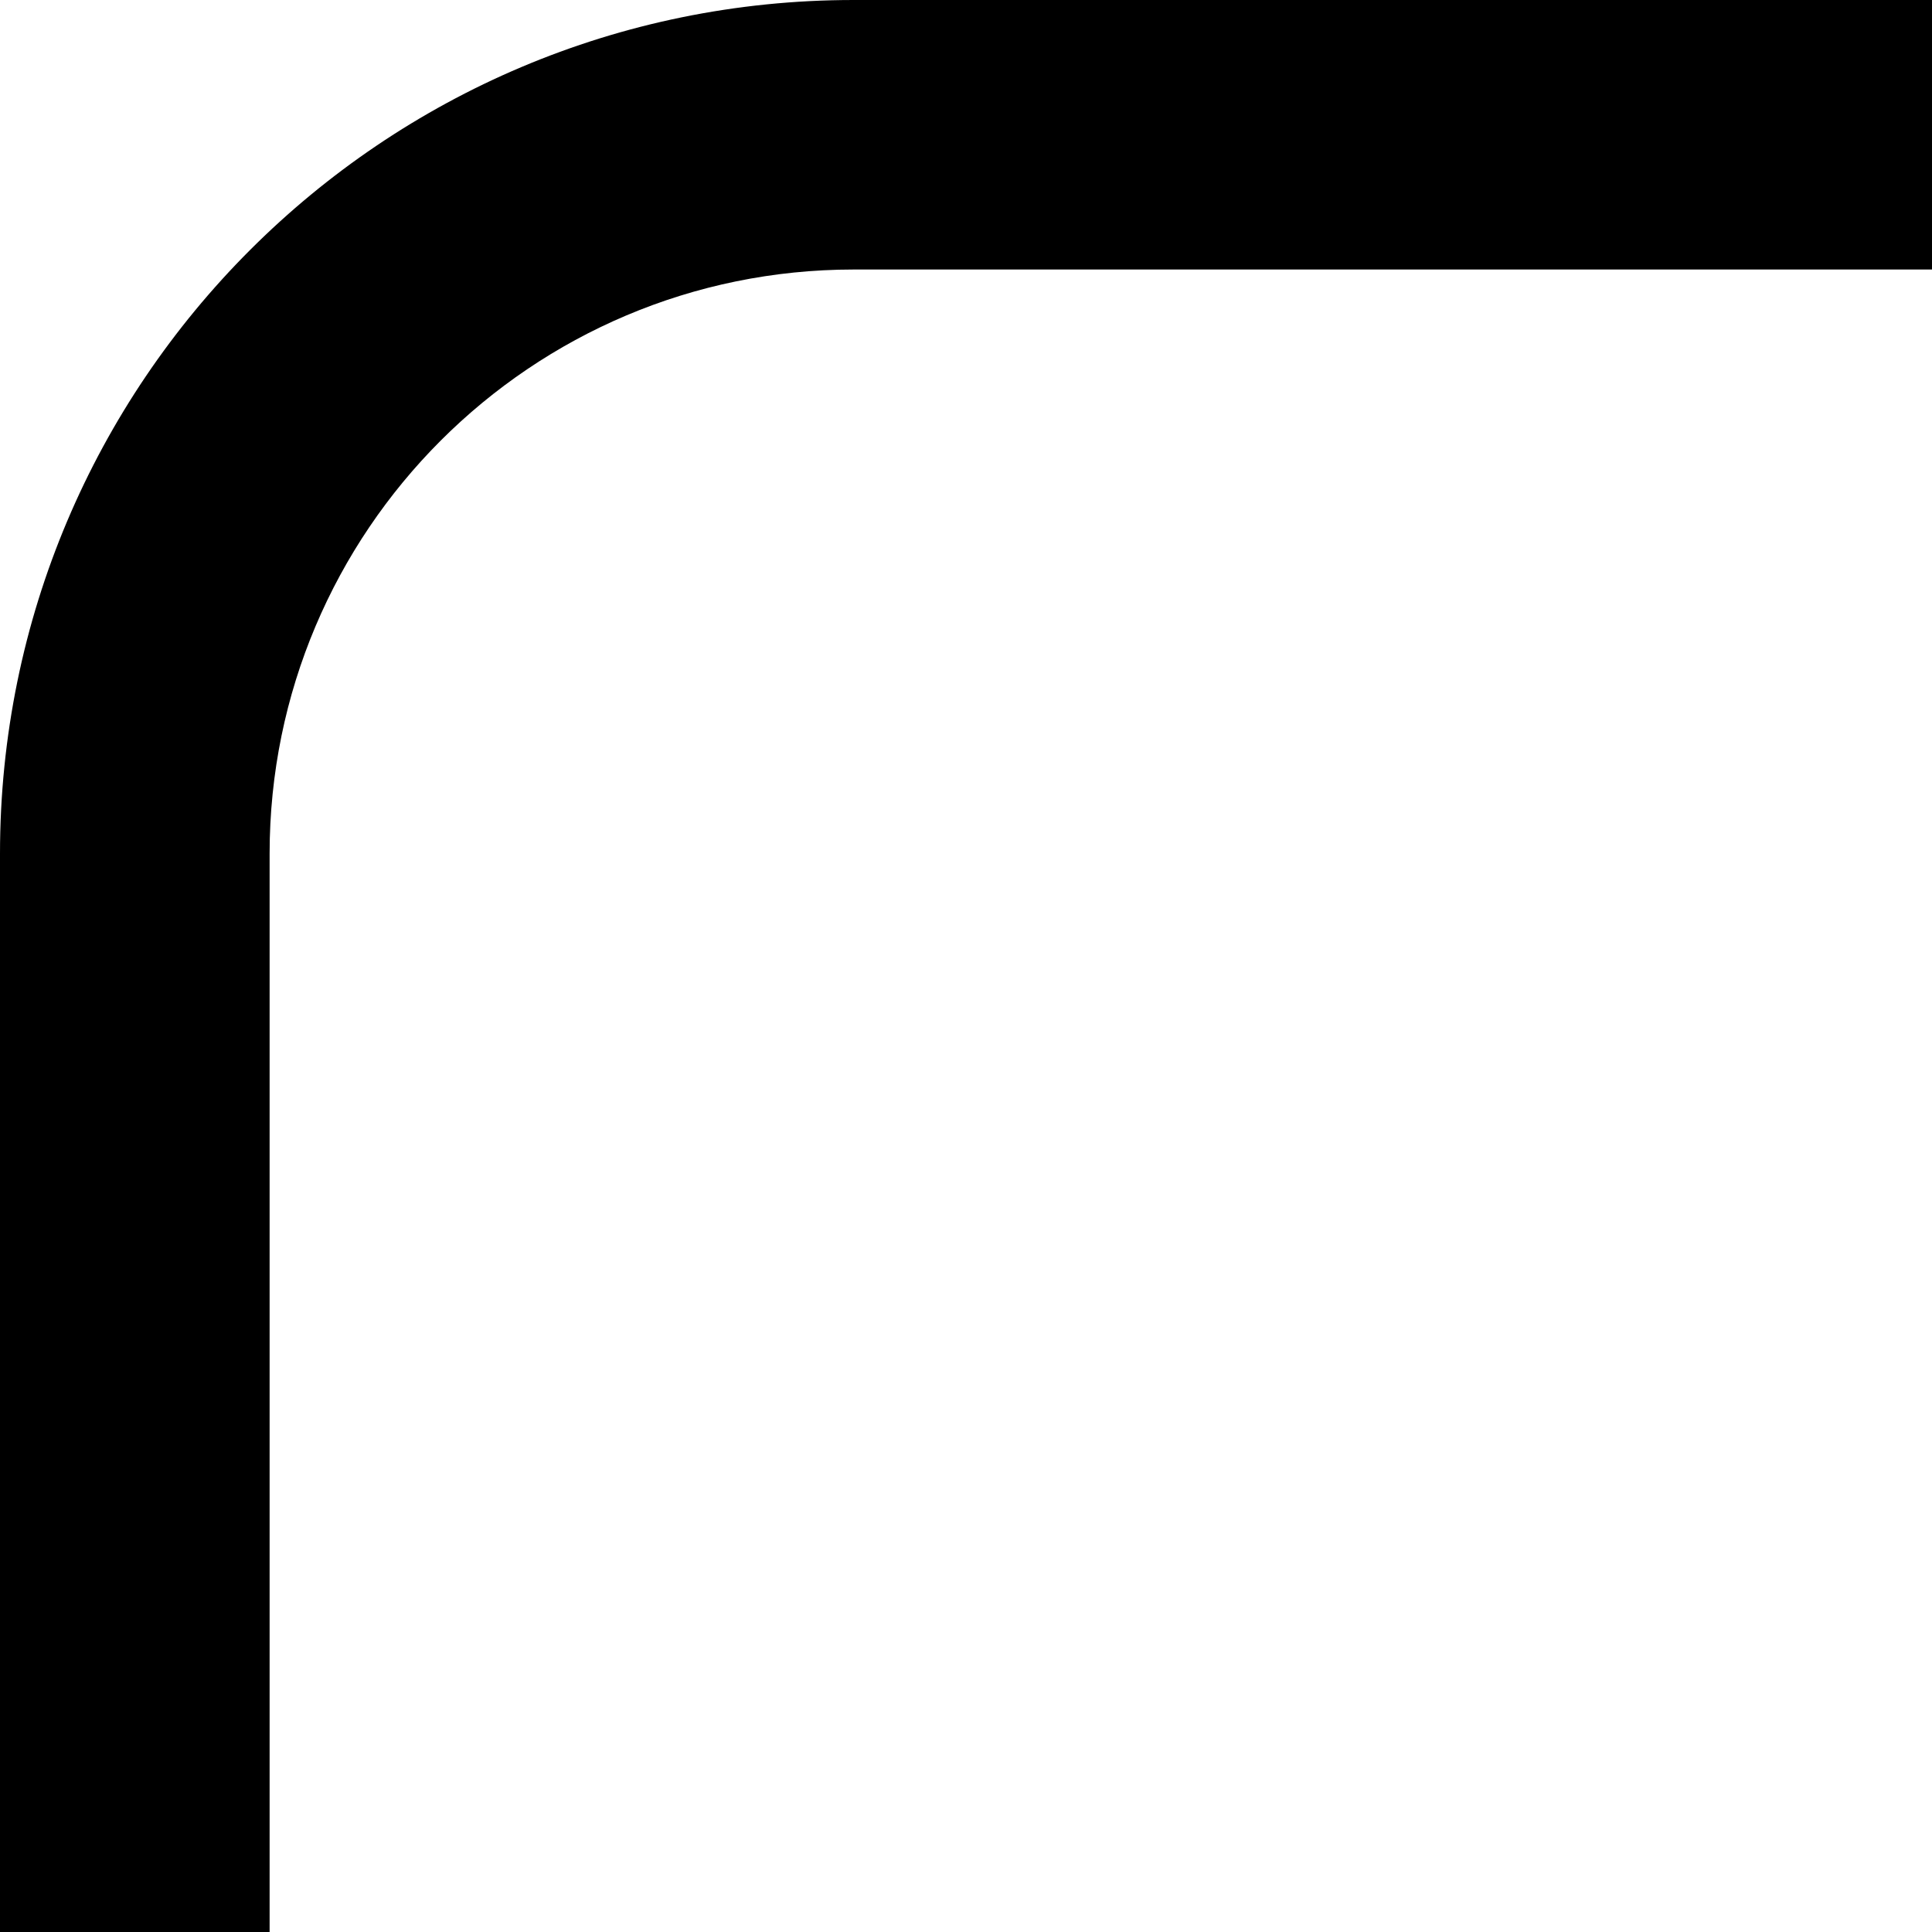
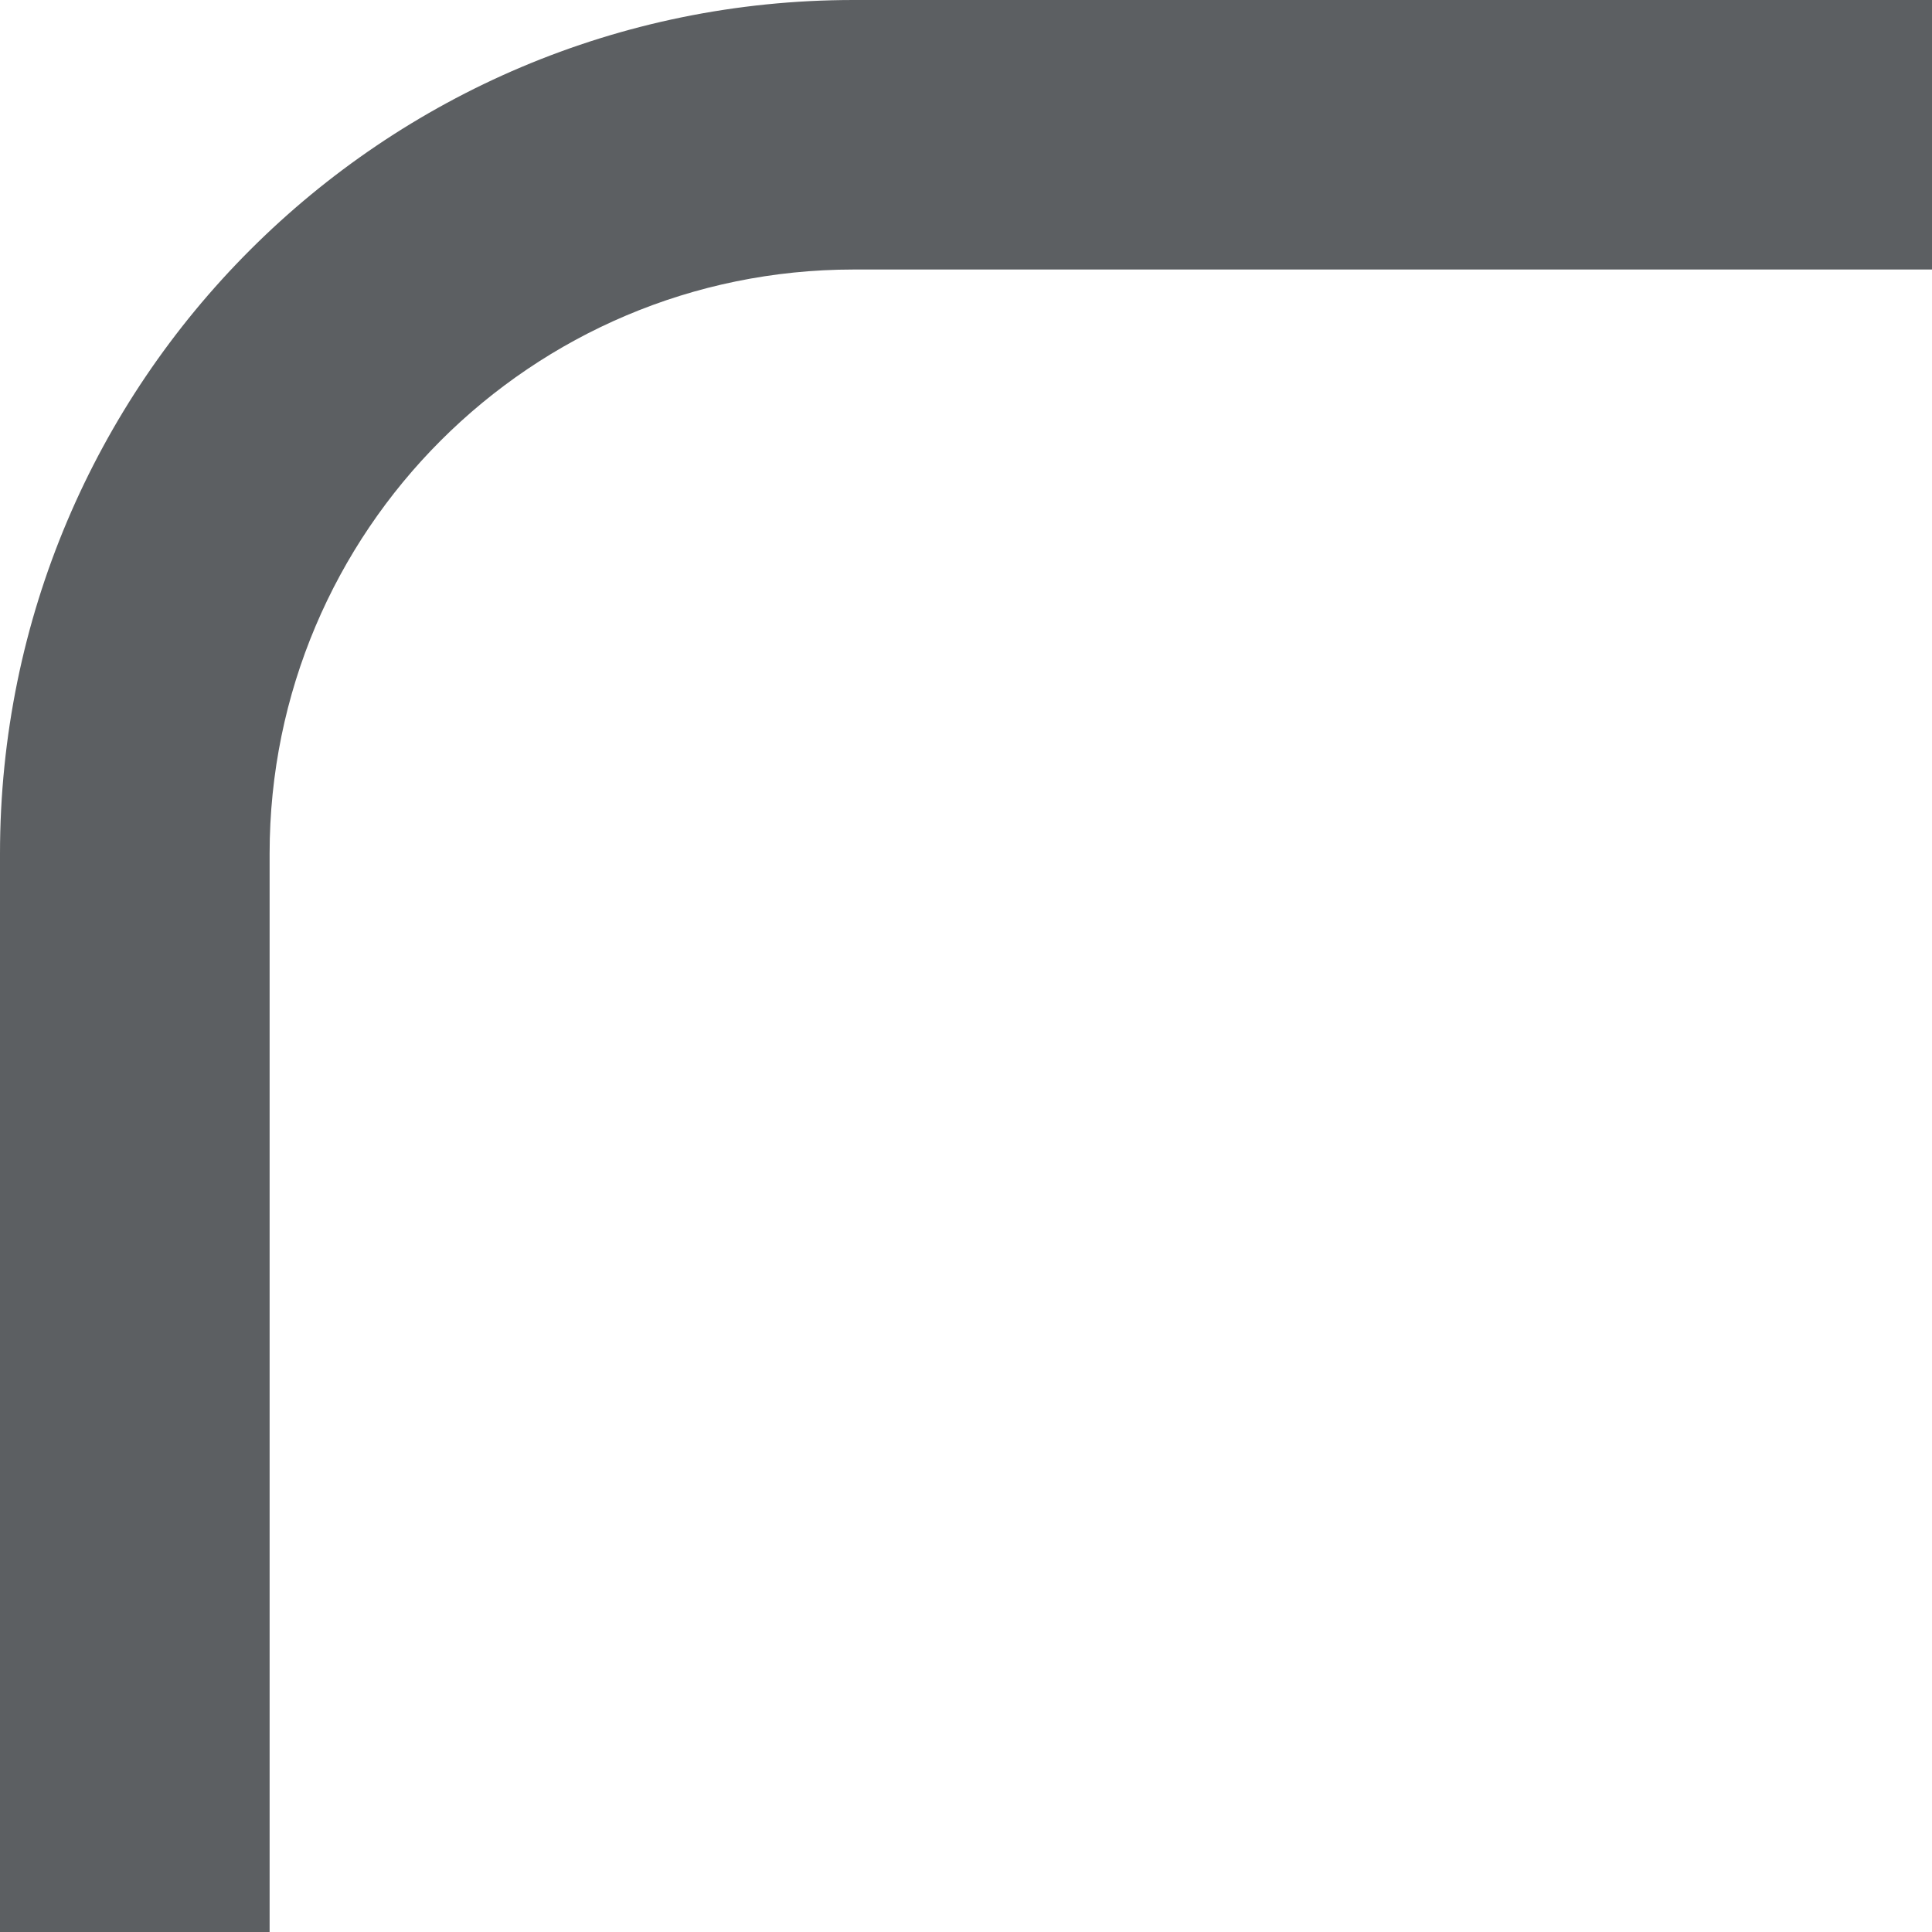
<svg xmlns="http://www.w3.org/2000/svg" viewBox="0 0 20 20" fill="currentColor">
-   <path d="M8.837 2.79a6.047 6.047 0 0 0-6.046 6.047v11.163h-2.791v-11.163a8.837 8.837 0 0 1 8.837-8.837h11.163v2.79h-11.163z" />
+   <path d="M8.837 2.79a6.047 6.047 0 00-6.046 6.047V20H0V8.837A8.837 8.837 0 018.837 0H20v2.79H8.837z" fill="#5C5F62" />
</svg>
